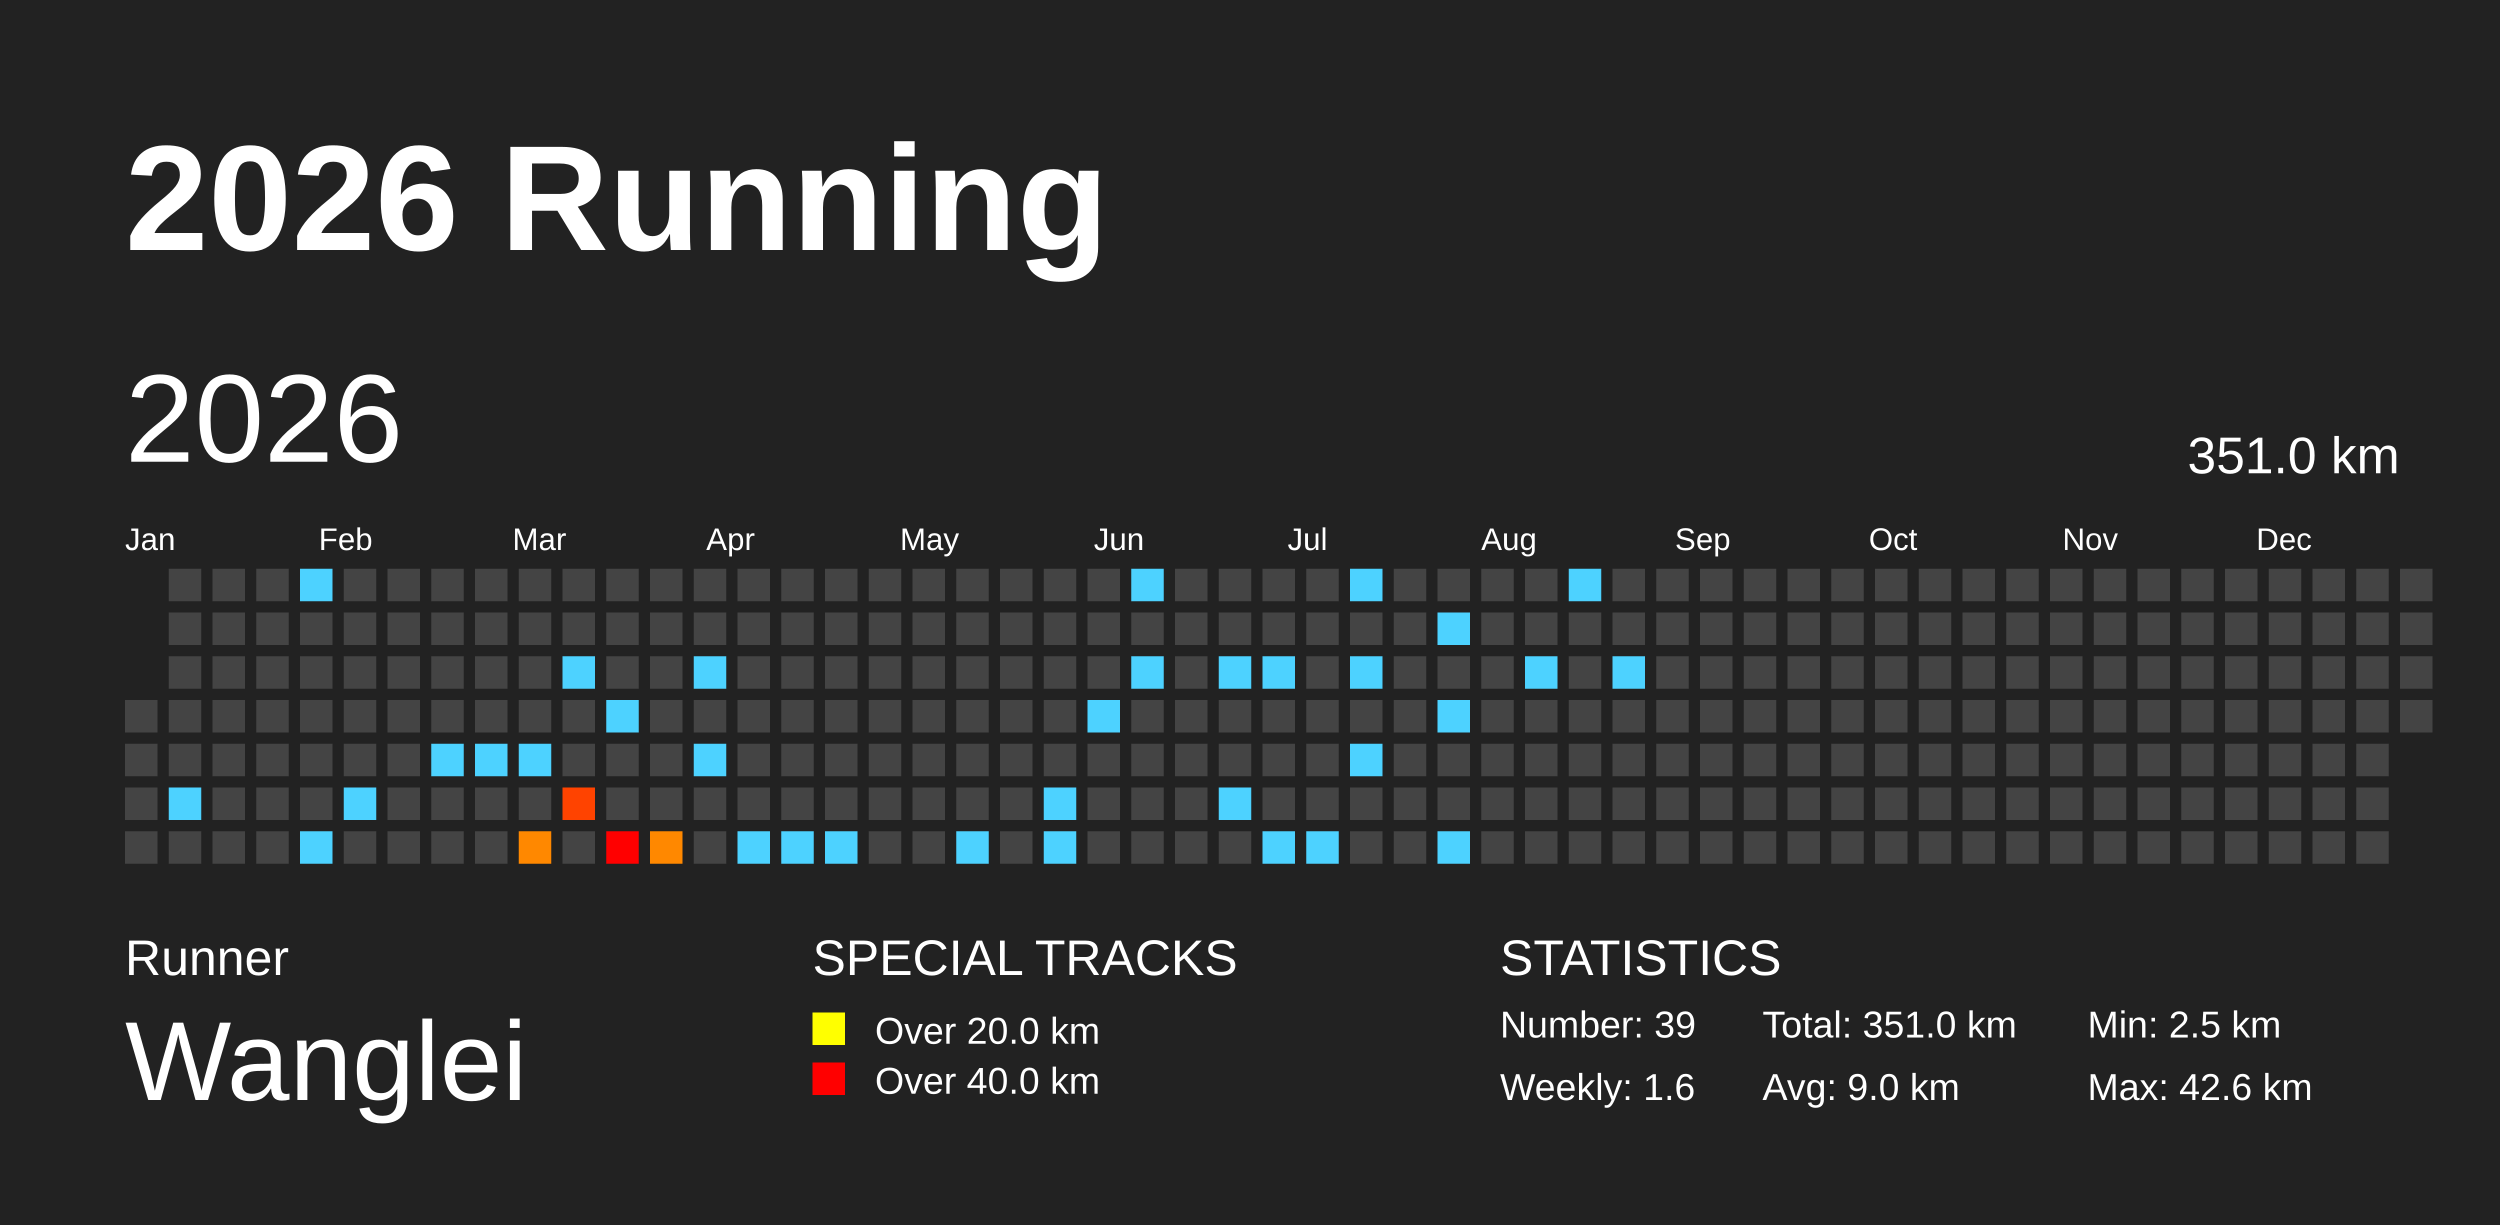
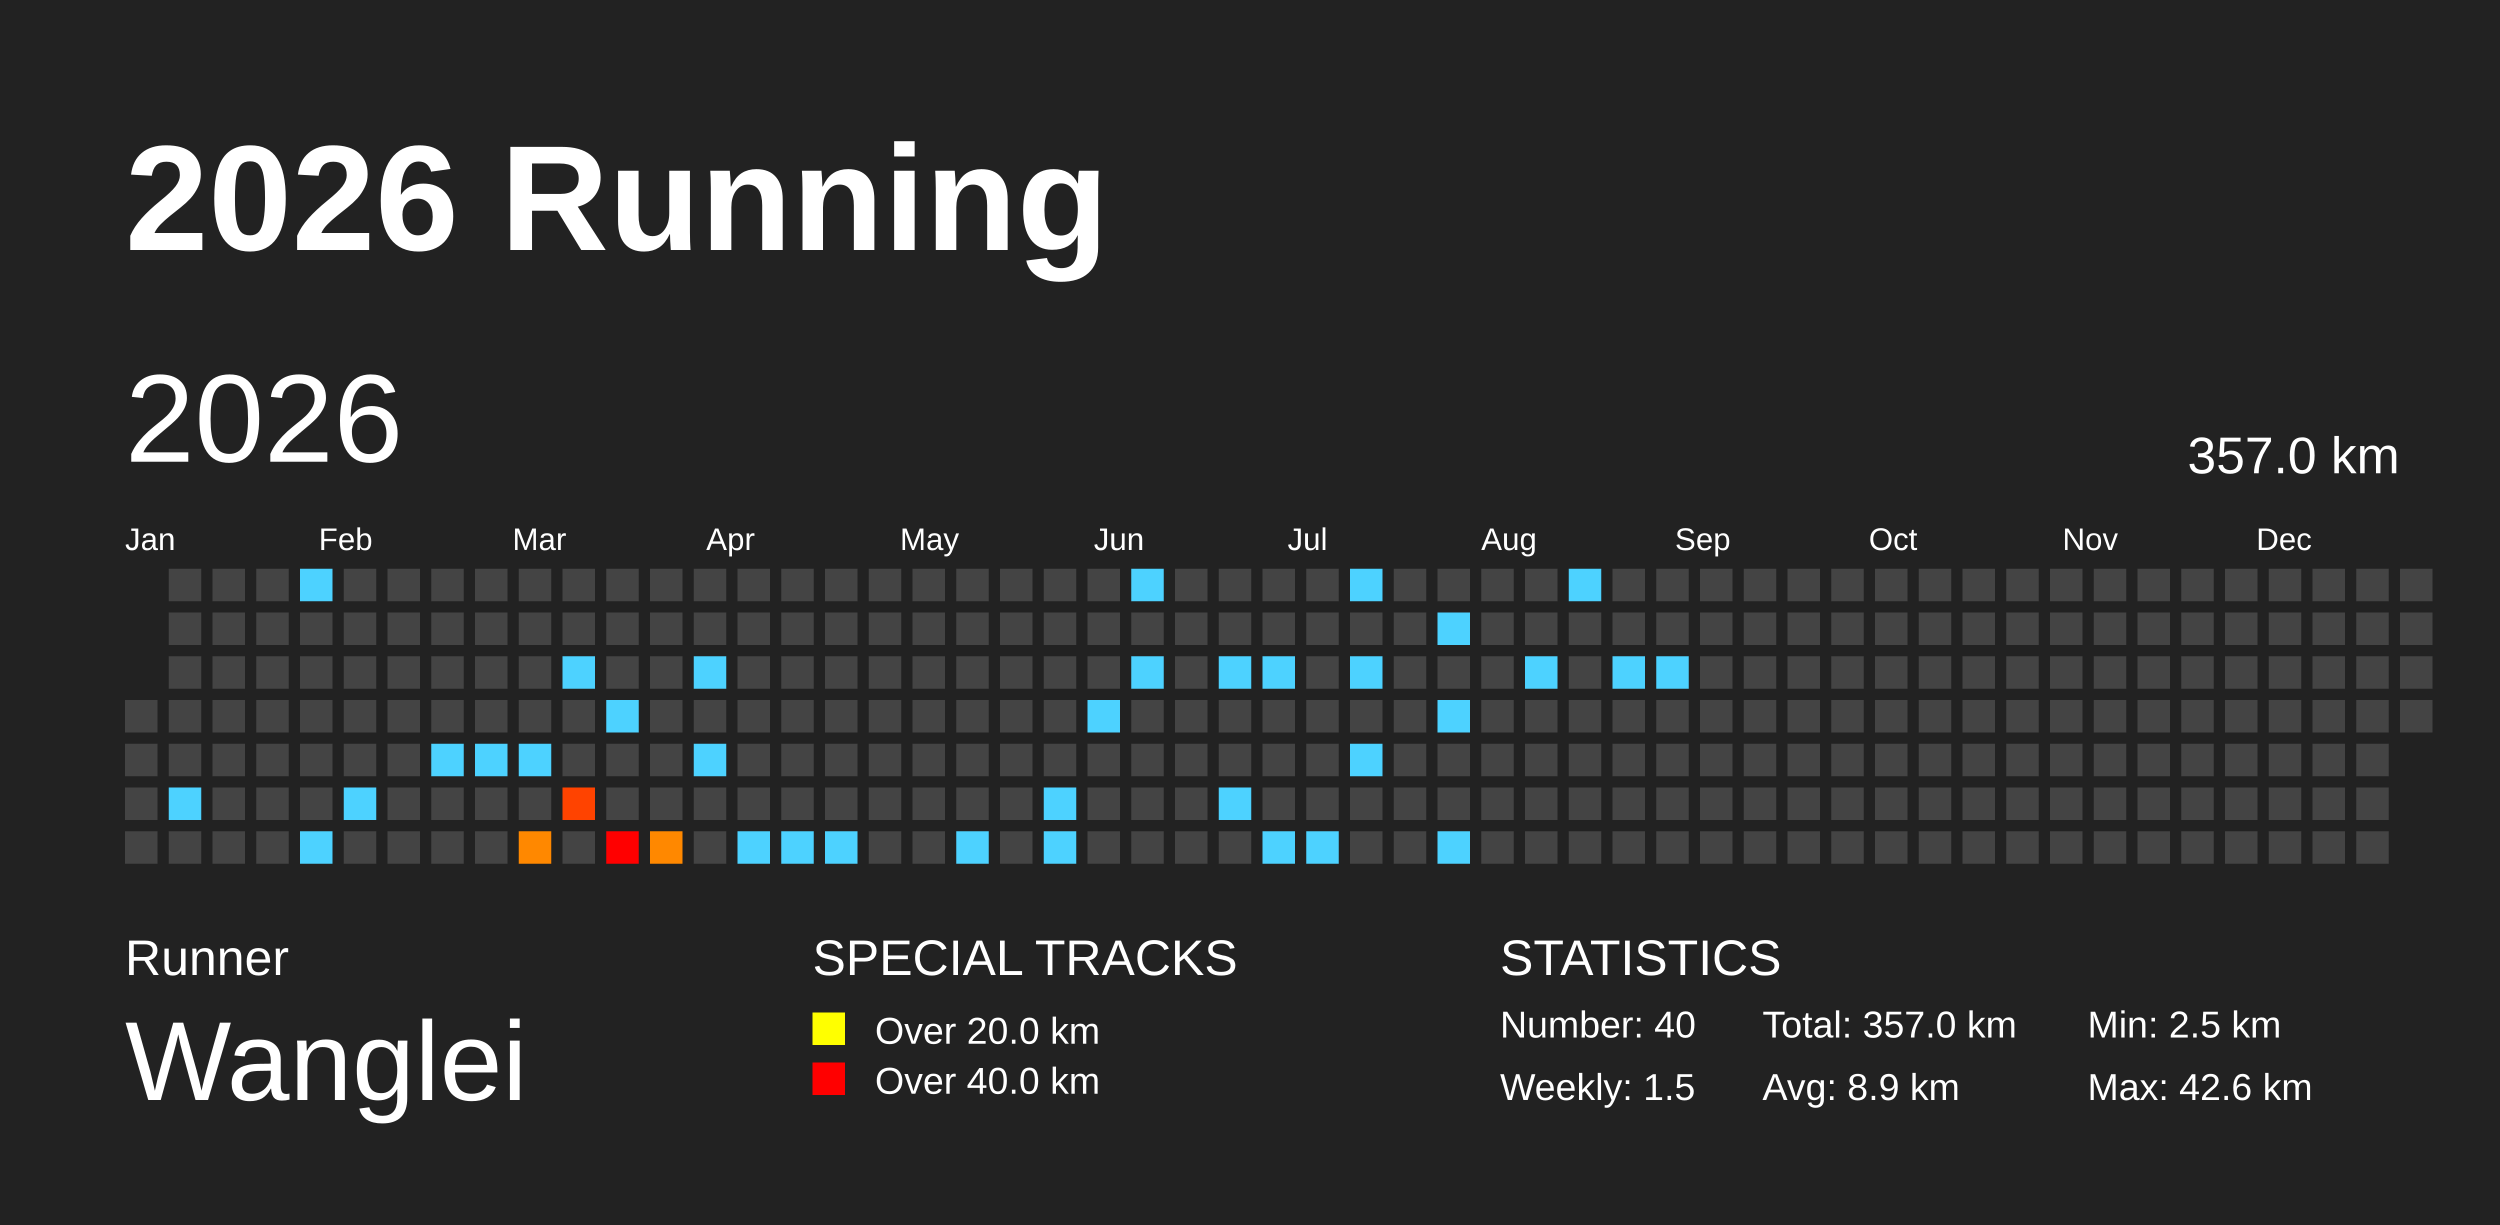
<svg xmlns="http://www.w3.org/2000/svg" baseProfile="full" height="98mm" version="1.1" viewBox="0,0,200,98" width="200mm">
  <defs />
  <rect fill="#222222" height="98" width="200" x="0" y="0" />
  <text fill="#FFFFFF" style="font-size:12px; font-family:Arial; font-weight:bold;" x="10" y="20">2026 Running</text>
  <text fill="#FFFFFF" style="font-size:4px; font-family:Arial" x="10" y="78">Runner</text>
  <text fill="#FFFFFF" style="font-size:9px; font-family:Arial" x="10" y="88">Wanglei</text>
  <text fill="#FFFFFF" style="font-size:4px; font-family:Arial" x="65" y="78">SPECIAL TRACKS</text>
  <rect fill="yellow" height="2.6" width="2.6" x="65" y="81" />
  <text fill="#FFFFFF" style="font-size:3px; font-family:Arial" x="70" y="83.5">Over 20.0 km</text>
  <rect fill="red" height="2.6" width="2.6" x="65" y="85" />
  <text fill="#FFFFFF" style="font-size:3px; font-family:Arial" x="70" y="87.5">Over 40.0 km</text>
  <text fill="#FFFFFF" style="font-size:4px; font-family:Arial" x="120" y="78">STATISTICS</text>
-   <text fill="#FFFFFF" style="font-size:3px; font-family:Arial" x="120" y="83">Number: 39</text>
-   <text fill="#FFFFFF" style="font-size:3px; font-family:Arial" x="120" y="88">Weekly: 1.6</text>
-   <text fill="#FFFFFF" style="font-size:3px; font-family:Arial" x="141" y="83">Total: 351.0 km</text>
-   <text fill="#FFFFFF" style="font-size:3px; font-family:Arial" x="141" y="88">Avg: 9.0 km</text>
+   <text fill="#FFFFFF" style="font-size:3px; font-family:Arial" x="120" y="83">Number: 40</text>
+   <text fill="#FFFFFF" style="font-size:3px; font-family:Arial" x="120" y="88">Weekly: 1.5</text>
+   <text fill="#FFFFFF" style="font-size:3px; font-family:Arial" x="141" y="83">Total: 357.0 km</text>
+   <text fill="#FFFFFF" style="font-size:3px; font-family:Arial" x="141" y="88">Avg: 8.9 km</text>
  <text fill="#FFFFFF" style="font-size:3px; font-family:Arial" x="167" y="83">Min: 2.5 km</text>
  <text fill="#FFFFFF" style="font-size:3px; font-family:Arial" x="167" y="88">Max: 42.6 km</text>
  <text dominant-baseline="hanging" fill="#FFFFFF" style="font-size:10.0px; font-family:Arial;" x="10" y="30">2026</text>
-   <text dominant-baseline="hanging" fill="#FFFFFF" style="font-size:4.125px; font-family:Arial;" x="175" y="35">351.0 km</text>
+   <text dominant-baseline="hanging" fill="#FFFFFF" style="font-size:4.125px; font-family:Arial;" x="175" y="35">357.0 km</text>
  <text fill="#FFFFFF" style="font-size:2.5px; font-family:Arial" x="10.0" y="44">Jan</text>
  <text fill="#FFFFFF" style="font-size:2.5px; font-family:Arial" x="25.5" y="44">Feb</text>
  <text fill="#FFFFFF" style="font-size:2.5px; font-family:Arial" x="41.0" y="44">Mar</text>
  <text fill="#FFFFFF" style="font-size:2.5px; font-family:Arial" x="56.5" y="44">Apr</text>
  <text fill="#FFFFFF" style="font-size:2.5px; font-family:Arial" x="72.0" y="44">May</text>
  <text fill="#FFFFFF" style="font-size:2.5px; font-family:Arial" x="87.5" y="44">Jun</text>
  <text fill="#FFFFFF" style="font-size:2.5px; font-family:Arial" x="103.0" y="44">Jul</text>
  <text fill="#FFFFFF" style="font-size:2.5px; font-family:Arial" x="118.5" y="44">Aug</text>
  <text fill="#FFFFFF" style="font-size:2.5px; font-family:Arial" x="134.0" y="44">Sep</text>
  <text fill="#FFFFFF" style="font-size:2.5px; font-family:Arial" x="149.5" y="44">Oct</text>
  <text fill="#FFFFFF" style="font-size:2.5px; font-family:Arial" x="165.0" y="44">Nov</text>
  <text fill="#FFFFFF" style="font-size:2.5px; font-family:Arial" x="180.5" y="44">Dec</text>
  <rect fill="#444444" height="2.6" width="2.6" x="10.0" y="56.0" />
  <rect fill="#444444" height="2.6" width="2.6" x="10.0" y="59.5" />
  <rect fill="#444444" height="2.6" width="2.6" x="10.0" y="63.0" />
  <rect fill="#444444" height="2.6" width="2.6" x="10.0" y="66.5" />
  <rect fill="#444444" height="2.6" width="2.6" x="13.5" y="45.5" />
  <rect fill="#444444" height="2.6" width="2.6" x="13.5" y="49.0" />
  <rect fill="#444444" height="2.6" width="2.6" x="13.5" y="52.5" />
  <rect fill="#444444" height="2.6" width="2.6" x="13.5" y="56.0" />
  <rect fill="#444444" height="2.6" width="2.6" x="13.5" y="59.5" />
  <rect fill="#4dd2ff" height="2.6" width="2.6" x="13.5" y="63.0" />
  <rect fill="#444444" height="2.6" width="2.6" x="13.5" y="66.5" />
  <rect fill="#444444" height="2.6" width="2.6" x="17.0" y="45.5" />
  <rect fill="#444444" height="2.6" width="2.6" x="17.0" y="49.0" />
  <rect fill="#444444" height="2.6" width="2.6" x="17.0" y="52.5" />
  <rect fill="#444444" height="2.6" width="2.6" x="17.0" y="56.0" />
  <rect fill="#444444" height="2.6" width="2.6" x="17.0" y="59.5" />
  <rect fill="#444444" height="2.6" width="2.6" x="17.0" y="63.0" />
  <rect fill="#444444" height="2.6" width="2.6" x="17.0" y="66.5" />
  <rect fill="#444444" height="2.6" width="2.6" x="20.5" y="45.5" />
  <rect fill="#444444" height="2.6" width="2.6" x="20.5" y="49.0" />
  <rect fill="#444444" height="2.6" width="2.6" x="20.5" y="52.5" />
  <rect fill="#444444" height="2.6" width="2.6" x="20.5" y="56.0" />
  <rect fill="#444444" height="2.6" width="2.6" x="20.5" y="59.5" />
  <rect fill="#444444" height="2.6" width="2.6" x="20.5" y="63.0" />
  <rect fill="#444444" height="2.6" width="2.6" x="20.5" y="66.5" />
  <rect fill="#4dd2ff" height="2.6" width="2.6" x="24.0" y="45.5" />
  <rect fill="#444444" height="2.6" width="2.6" x="24.0" y="49.0" />
  <rect fill="#444444" height="2.6" width="2.6" x="24.0" y="52.5" />
  <rect fill="#444444" height="2.6" width="2.6" x="24.0" y="56.0" />
  <rect fill="#444444" height="2.6" width="2.6" x="24.0" y="59.5" />
  <rect fill="#444444" height="2.6" width="2.6" x="24.0" y="63.0" />
  <rect fill="#4dd2ff" height="2.6" width="2.6" x="24.0" y="66.5" />
  <rect fill="#444444" height="2.6" width="2.6" x="27.5" y="45.5" />
  <rect fill="#444444" height="2.6" width="2.6" x="27.5" y="49.0" />
  <rect fill="#444444" height="2.6" width="2.6" x="27.5" y="52.5" />
  <rect fill="#444444" height="2.6" width="2.6" x="27.5" y="56.0" />
  <rect fill="#444444" height="2.6" width="2.6" x="27.5" y="59.5" />
  <rect fill="#4dd2ff" height="2.6" width="2.6" x="27.5" y="63.0" />
  <rect fill="#444444" height="2.6" width="2.6" x="27.5" y="66.5" />
  <rect fill="#444444" height="2.6" width="2.6" x="31.0" y="45.5" />
  <rect fill="#444444" height="2.6" width="2.6" x="31.0" y="49.0" />
  <rect fill="#444444" height="2.6" width="2.6" x="31.0" y="52.5" />
  <rect fill="#444444" height="2.6" width="2.6" x="31.0" y="56.0" />
  <rect fill="#444444" height="2.6" width="2.6" x="31.0" y="59.5" />
  <rect fill="#444444" height="2.6" width="2.6" x="31.0" y="63.0" />
  <rect fill="#444444" height="2.6" width="2.6" x="31.0" y="66.5" />
  <rect fill="#444444" height="2.6" width="2.6" x="34.5" y="45.5" />
  <rect fill="#444444" height="2.6" width="2.6" x="34.5" y="49.0" />
  <rect fill="#444444" height="2.6" width="2.6" x="34.5" y="52.5" />
  <rect fill="#444444" height="2.6" width="2.6" x="34.5" y="56.0" />
  <rect fill="#4dd2ff" height="2.6" width="2.6" x="34.5" y="59.5" />
  <rect fill="#444444" height="2.6" width="2.6" x="34.5" y="63.0" />
  <rect fill="#444444" height="2.6" width="2.6" x="34.5" y="66.5" />
  <rect fill="#444444" height="2.6" width="2.6" x="38.0" y="45.5" />
  <rect fill="#444444" height="2.6" width="2.6" x="38.0" y="49.0" />
  <rect fill="#444444" height="2.6" width="2.6" x="38.0" y="52.5" />
  <rect fill="#444444" height="2.6" width="2.6" x="38.0" y="56.0" />
  <rect fill="#4dd2ff" height="2.6" width="2.6" x="38.0" y="59.5" />
  <rect fill="#444444" height="2.6" width="2.6" x="38.0" y="63.0" />
  <rect fill="#444444" height="2.6" width="2.6" x="38.0" y="66.5" />
  <rect fill="#444444" height="2.6" width="2.6" x="41.5" y="45.5" />
  <rect fill="#444444" height="2.6" width="2.6" x="41.5" y="49.0" />
  <rect fill="#444444" height="2.6" width="2.6" x="41.5" y="52.5" />
  <rect fill="#444444" height="2.6" width="2.6" x="41.5" y="56.0" />
  <rect fill="#4dd2ff" height="2.6" width="2.6" x="41.5" y="59.5" />
  <rect fill="#444444" height="2.6" width="2.6" x="41.5" y="63.0" />
  <rect fill="#ff8800" height="2.6" width="2.6" x="41.5" y="66.5" />
  <rect fill="#444444" height="2.6" width="2.6" x="45.0" y="45.5" />
  <rect fill="#444444" height="2.6" width="2.6" x="45.0" y="49.0" />
  <rect fill="#4dd2ff" height="2.6" width="2.6" x="45.0" y="52.5" />
  <rect fill="#444444" height="2.6" width="2.6" x="45.0" y="56.0" />
  <rect fill="#444444" height="2.6" width="2.6" x="45.0" y="59.5" />
  <rect fill="#ff4300" height="2.6" width="2.6" x="45.0" y="63.0" />
  <rect fill="#444444" height="2.6" width="2.6" x="45.0" y="66.5" />
  <rect fill="#444444" height="2.6" width="2.6" x="48.5" y="45.5" />
  <rect fill="#444444" height="2.6" width="2.6" x="48.5" y="49.0" />
  <rect fill="#444444" height="2.6" width="2.6" x="48.5" y="52.5" />
  <rect fill="#4dd2ff" height="2.6" width="2.6" x="48.5" y="56.0" />
  <rect fill="#444444" height="2.6" width="2.6" x="48.5" y="59.5" />
  <rect fill="#444444" height="2.6" width="2.6" x="48.5" y="63.0" />
  <rect fill="red" height="2.6" width="2.6" x="48.5" y="66.5" />
  <rect fill="#444444" height="2.6" width="2.6" x="52.0" y="45.5" />
  <rect fill="#444444" height="2.6" width="2.6" x="52.0" y="49.0" />
  <rect fill="#444444" height="2.6" width="2.6" x="52.0" y="52.5" />
  <rect fill="#444444" height="2.6" width="2.6" x="52.0" y="56.0" />
  <rect fill="#444444" height="2.6" width="2.6" x="52.0" y="59.5" />
  <rect fill="#444444" height="2.6" width="2.6" x="52.0" y="63.0" />
  <rect fill="#ff8800" height="2.6" width="2.6" x="52.0" y="66.5" />
  <rect fill="#444444" height="2.6" width="2.6" x="55.5" y="45.5" />
  <rect fill="#444444" height="2.6" width="2.6" x="55.5" y="49.0" />
  <rect fill="#4dd2ff" height="2.6" width="2.6" x="55.5" y="52.5" />
  <rect fill="#444444" height="2.6" width="2.6" x="55.5" y="56.0" />
  <rect fill="#4dd2ff" height="2.6" width="2.6" x="55.5" y="59.5" />
  <rect fill="#444444" height="2.6" width="2.6" x="55.5" y="63.0" />
  <rect fill="#444444" height="2.6" width="2.6" x="55.5" y="66.5" />
  <rect fill="#444444" height="2.6" width="2.6" x="59.0" y="45.5" />
  <rect fill="#444444" height="2.6" width="2.6" x="59.0" y="49.0" />
  <rect fill="#444444" height="2.6" width="2.6" x="59.0" y="52.5" />
  <rect fill="#444444" height="2.6" width="2.6" x="59.0" y="56.0" />
  <rect fill="#444444" height="2.6" width="2.6" x="59.0" y="59.5" />
  <rect fill="#444444" height="2.6" width="2.6" x="59.0" y="63.0" />
  <rect fill="#4dd2ff" height="2.6" width="2.6" x="59.0" y="66.5" />
  <rect fill="#444444" height="2.6" width="2.6" x="62.5" y="45.5" />
  <rect fill="#444444" height="2.6" width="2.6" x="62.5" y="49.0" />
  <rect fill="#444444" height="2.6" width="2.6" x="62.5" y="52.5" />
  <rect fill="#444444" height="2.6" width="2.6" x="62.5" y="56.0" />
  <rect fill="#444444" height="2.6" width="2.6" x="62.5" y="59.5" />
  <rect fill="#444444" height="2.6" width="2.6" x="62.5" y="63.0" />
  <rect fill="#4dd2ff" height="2.6" width="2.6" x="62.5" y="66.5" />
  <rect fill="#444444" height="2.6" width="2.6" x="66.0" y="45.5" />
  <rect fill="#444444" height="2.6" width="2.6" x="66.0" y="49.0" />
  <rect fill="#444444" height="2.6" width="2.6" x="66.0" y="52.5" />
  <rect fill="#444444" height="2.6" width="2.6" x="66.0" y="56.0" />
  <rect fill="#444444" height="2.6" width="2.6" x="66.0" y="59.5" />
  <rect fill="#444444" height="2.6" width="2.6" x="66.0" y="63.0" />
  <rect fill="#4dd2ff" height="2.6" width="2.6" x="66.0" y="66.5" />
  <rect fill="#444444" height="2.6" width="2.6" x="69.5" y="45.5" />
  <rect fill="#444444" height="2.6" width="2.6" x="69.5" y="49.0" />
  <rect fill="#444444" height="2.6" width="2.6" x="69.5" y="52.5" />
  <rect fill="#444444" height="2.6" width="2.6" x="69.5" y="56.0" />
  <rect fill="#444444" height="2.6" width="2.6" x="69.5" y="59.5" />
  <rect fill="#444444" height="2.6" width="2.6" x="69.5" y="63.0" />
  <rect fill="#444444" height="2.6" width="2.6" x="69.5" y="66.5" />
  <rect fill="#444444" height="2.6" width="2.6" x="73.0" y="45.5" />
  <rect fill="#444444" height="2.6" width="2.6" x="73.0" y="49.0" />
  <rect fill="#444444" height="2.6" width="2.6" x="73.0" y="52.5" />
  <rect fill="#444444" height="2.6" width="2.6" x="73.0" y="56.0" />
  <rect fill="#444444" height="2.6" width="2.6" x="73.0" y="59.5" />
  <rect fill="#444444" height="2.6" width="2.6" x="73.0" y="63.0" />
  <rect fill="#444444" height="2.6" width="2.6" x="73.0" y="66.5" />
  <rect fill="#444444" height="2.6" width="2.6" x="76.5" y="45.5" />
  <rect fill="#444444" height="2.6" width="2.6" x="76.5" y="49.0" />
  <rect fill="#444444" height="2.6" width="2.6" x="76.5" y="52.5" />
  <rect fill="#444444" height="2.6" width="2.6" x="76.5" y="56.0" />
  <rect fill="#444444" height="2.6" width="2.6" x="76.5" y="59.5" />
  <rect fill="#444444" height="2.6" width="2.6" x="76.5" y="63.0" />
  <rect fill="#4dd2ff" height="2.6" width="2.6" x="76.5" y="66.5" />
  <rect fill="#444444" height="2.6" width="2.6" x="80.0" y="45.5" />
  <rect fill="#444444" height="2.6" width="2.6" x="80.0" y="49.0" />
  <rect fill="#444444" height="2.6" width="2.6" x="80.0" y="52.5" />
  <rect fill="#444444" height="2.6" width="2.6" x="80.0" y="56.0" />
  <rect fill="#444444" height="2.6" width="2.6" x="80.0" y="59.5" />
  <rect fill="#444444" height="2.6" width="2.6" x="80.0" y="63.0" />
  <rect fill="#444444" height="2.6" width="2.6" x="80.0" y="66.5" />
  <rect fill="#444444" height="2.6" width="2.6" x="83.5" y="45.5" />
  <rect fill="#444444" height="2.6" width="2.6" x="83.5" y="49.0" />
  <rect fill="#444444" height="2.6" width="2.6" x="83.5" y="52.5" />
  <rect fill="#444444" height="2.6" width="2.6" x="83.5" y="56.0" />
  <rect fill="#444444" height="2.6" width="2.6" x="83.5" y="59.5" />
  <rect fill="#4dd2ff" height="2.6" width="2.6" x="83.5" y="63.0" />
  <rect fill="#4dd2ff" height="2.6" width="2.6" x="83.5" y="66.5" />
  <rect fill="#444444" height="2.6" width="2.6" x="87.0" y="45.5" />
  <rect fill="#444444" height="2.6" width="2.6" x="87.0" y="49.0" />
  <rect fill="#444444" height="2.6" width="2.6" x="87.0" y="52.5" />
  <rect fill="#4dd2ff" height="2.6" width="2.6" x="87.0" y="56.0" />
  <rect fill="#444444" height="2.6" width="2.6" x="87.0" y="59.5" />
  <rect fill="#444444" height="2.6" width="2.6" x="87.0" y="63.0" />
  <rect fill="#444444" height="2.6" width="2.6" x="87.0" y="66.5" />
  <rect fill="#4dd2ff" height="2.6" width="2.6" x="90.5" y="45.5" />
  <rect fill="#444444" height="2.6" width="2.6" x="90.5" y="49.0" />
  <rect fill="#4dd2ff" height="2.6" width="2.6" x="90.5" y="52.5" />
  <rect fill="#444444" height="2.6" width="2.6" x="90.5" y="56.0" />
  <rect fill="#444444" height="2.6" width="2.6" x="90.5" y="59.5" />
  <rect fill="#444444" height="2.6" width="2.6" x="90.5" y="63.0" />
  <rect fill="#444444" height="2.6" width="2.6" x="90.5" y="66.5" />
  <rect fill="#444444" height="2.6" width="2.6" x="94.0" y="45.5" />
  <rect fill="#444444" height="2.6" width="2.6" x="94.0" y="49.0" />
  <rect fill="#444444" height="2.6" width="2.6" x="94.0" y="52.5" />
  <rect fill="#444444" height="2.6" width="2.6" x="94.0" y="56.0" />
  <rect fill="#444444" height="2.6" width="2.6" x="94.0" y="59.5" />
  <rect fill="#444444" height="2.6" width="2.6" x="94.0" y="63.0" />
  <rect fill="#444444" height="2.6" width="2.6" x="94.0" y="66.5" />
  <rect fill="#444444" height="2.6" width="2.6" x="97.5" y="45.5" />
  <rect fill="#444444" height="2.6" width="2.6" x="97.5" y="49.0" />
  <rect fill="#4dd2ff" height="2.6" width="2.6" x="97.5" y="52.5" />
  <rect fill="#444444" height="2.6" width="2.6" x="97.5" y="56.0" />
  <rect fill="#444444" height="2.6" width="2.6" x="97.5" y="59.5" />
  <rect fill="#4dd2ff" height="2.6" width="2.6" x="97.5" y="63.0" />
  <rect fill="#444444" height="2.6" width="2.6" x="97.5" y="66.5" />
  <rect fill="#444444" height="2.6" width="2.6" x="101.0" y="45.5" />
  <rect fill="#444444" height="2.6" width="2.6" x="101.0" y="49.0" />
  <rect fill="#4dd2ff" height="2.6" width="2.6" x="101.0" y="52.5" />
  <rect fill="#444444" height="2.6" width="2.6" x="101.0" y="56.0" />
  <rect fill="#444444" height="2.6" width="2.6" x="101.0" y="59.5" />
  <rect fill="#444444" height="2.6" width="2.6" x="101.0" y="63.0" />
  <rect fill="#4dd2ff" height="2.6" width="2.6" x="101.0" y="66.5" />
  <rect fill="#444444" height="2.6" width="2.6" x="104.5" y="45.5" />
  <rect fill="#444444" height="2.6" width="2.6" x="104.5" y="49.0" />
  <rect fill="#444444" height="2.6" width="2.6" x="104.5" y="52.5" />
  <rect fill="#444444" height="2.6" width="2.6" x="104.5" y="56.0" />
  <rect fill="#444444" height="2.6" width="2.6" x="104.5" y="59.5" />
  <rect fill="#444444" height="2.6" width="2.6" x="104.5" y="63.0" />
  <rect fill="#4dd2ff" height="2.6" width="2.6" x="104.5" y="66.5" />
  <rect fill="#4dd2ff" height="2.6" width="2.6" x="108.0" y="45.5" />
  <rect fill="#444444" height="2.6" width="2.6" x="108.0" y="49.0" />
  <rect fill="#4dd2ff" height="2.6" width="2.6" x="108.0" y="52.5" />
  <rect fill="#444444" height="2.6" width="2.6" x="108.0" y="56.0" />
  <rect fill="#4dd2ff" height="2.6" width="2.6" x="108.0" y="59.5" />
  <rect fill="#444444" height="2.6" width="2.6" x="108.0" y="63.0" />
  <rect fill="#444444" height="2.6" width="2.6" x="108.0" y="66.5" />
  <rect fill="#444444" height="2.6" width="2.6" x="111.5" y="45.5" />
  <rect fill="#444444" height="2.6" width="2.6" x="111.5" y="49.0" />
  <rect fill="#444444" height="2.6" width="2.6" x="111.5" y="52.5" />
  <rect fill="#444444" height="2.6" width="2.6" x="111.5" y="56.0" />
  <rect fill="#444444" height="2.6" width="2.6" x="111.5" y="59.5" />
  <rect fill="#444444" height="2.6" width="2.6" x="111.5" y="63.0" />
  <rect fill="#444444" height="2.6" width="2.6" x="111.5" y="66.5" />
  <rect fill="#444444" height="2.6" width="2.6" x="115.0" y="45.5" />
  <rect fill="#4dd2ff" height="2.6" width="2.6" x="115.0" y="49.0" />
  <rect fill="#444444" height="2.6" width="2.6" x="115.0" y="52.5" />
  <rect fill="#4dd2ff" height="2.6" width="2.6" x="115.0" y="56.0" />
  <rect fill="#444444" height="2.6" width="2.6" x="115.0" y="59.5" />
  <rect fill="#444444" height="2.6" width="2.6" x="115.0" y="63.0" />
  <rect fill="#4dd2ff" height="2.6" width="2.6" x="115.0" y="66.5" />
  <rect fill="#444444" height="2.6" width="2.6" x="118.5" y="45.5" />
  <rect fill="#444444" height="2.6" width="2.6" x="118.5" y="49.0" />
  <rect fill="#444444" height="2.6" width="2.6" x="118.5" y="52.5" />
  <rect fill="#444444" height="2.6" width="2.6" x="118.5" y="56.0" />
  <rect fill="#444444" height="2.6" width="2.6" x="118.5" y="59.5" />
  <rect fill="#444444" height="2.6" width="2.6" x="118.5" y="63.0" />
  <rect fill="#444444" height="2.6" width="2.6" x="118.5" y="66.5" />
  <rect fill="#444444" height="2.6" width="2.6" x="122.0" y="45.5" />
  <rect fill="#444444" height="2.6" width="2.6" x="122.0" y="49.0" />
  <rect fill="#4dd2ff" height="2.6" width="2.6" x="122.0" y="52.5" />
  <rect fill="#444444" height="2.6" width="2.6" x="122.0" y="56.0" />
  <rect fill="#444444" height="2.6" width="2.6" x="122.0" y="59.5" />
  <rect fill="#444444" height="2.6" width="2.6" x="122.0" y="63.0" />
  <rect fill="#444444" height="2.6" width="2.6" x="122.0" y="66.5" />
  <rect fill="#4dd2ff" height="2.6" width="2.6" x="125.5" y="45.5" />
  <rect fill="#444444" height="2.6" width="2.6" x="125.5" y="49.0" />
  <rect fill="#444444" height="2.6" width="2.6" x="125.5" y="52.5" />
  <rect fill="#444444" height="2.6" width="2.6" x="125.5" y="56.0" />
  <rect fill="#444444" height="2.6" width="2.6" x="125.5" y="59.5" />
  <rect fill="#444444" height="2.6" width="2.6" x="125.5" y="63.0" />
  <rect fill="#444444" height="2.6" width="2.6" x="125.5" y="66.5" />
  <rect fill="#444444" height="2.6" width="2.6" x="129.0" y="45.5" />
  <rect fill="#444444" height="2.6" width="2.6" x="129.0" y="49.0" />
  <rect fill="#4dd2ff" height="2.6" width="2.6" x="129.0" y="52.5" />
  <rect fill="#444444" height="2.6" width="2.6" x="129.0" y="56.0" />
  <rect fill="#444444" height="2.6" width="2.6" x="129.0" y="59.5" />
  <rect fill="#444444" height="2.6" width="2.6" x="129.0" y="63.0" />
  <rect fill="#444444" height="2.6" width="2.6" x="129.0" y="66.5" />
  <rect fill="#444444" height="2.6" width="2.6" x="132.5" y="45.5" />
  <rect fill="#444444" height="2.6" width="2.6" x="132.5" y="49.0" />
-   <rect fill="#444444" height="2.6" width="2.6" x="132.5" y="52.5" />
+   <rect fill="#4dd2ff" height="2.6" width="2.6" x="132.5" y="52.5" />
  <rect fill="#444444" height="2.6" width="2.6" x="132.5" y="56.0" />
  <rect fill="#444444" height="2.6" width="2.6" x="132.5" y="59.5" />
  <rect fill="#444444" height="2.6" width="2.6" x="132.5" y="63.0" />
  <rect fill="#444444" height="2.6" width="2.6" x="132.5" y="66.5" />
  <rect fill="#444444" height="2.6" width="2.6" x="136.0" y="45.5" />
  <rect fill="#444444" height="2.6" width="2.6" x="136.0" y="49.0" />
  <rect fill="#444444" height="2.6" width="2.6" x="136.0" y="52.5" />
  <rect fill="#444444" height="2.6" width="2.6" x="136.0" y="56.0" />
  <rect fill="#444444" height="2.6" width="2.6" x="136.0" y="59.5" />
  <rect fill="#444444" height="2.6" width="2.6" x="136.0" y="63.0" />
  <rect fill="#444444" height="2.6" width="2.6" x="136.0" y="66.5" />
  <rect fill="#444444" height="2.6" width="2.6" x="139.5" y="45.5" />
  <rect fill="#444444" height="2.6" width="2.6" x="139.5" y="49.0" />
  <rect fill="#444444" height="2.6" width="2.6" x="139.5" y="52.5" />
  <rect fill="#444444" height="2.6" width="2.6" x="139.5" y="56.0" />
  <rect fill="#444444" height="2.6" width="2.6" x="139.5" y="59.5" />
  <rect fill="#444444" height="2.6" width="2.6" x="139.5" y="63.0" />
  <rect fill="#444444" height="2.6" width="2.6" x="139.5" y="66.5" />
  <rect fill="#444444" height="2.6" width="2.6" x="143.0" y="45.5" />
  <rect fill="#444444" height="2.6" width="2.6" x="143.0" y="49.0" />
  <rect fill="#444444" height="2.6" width="2.6" x="143.0" y="52.5" />
  <rect fill="#444444" height="2.6" width="2.6" x="143.0" y="56.0" />
  <rect fill="#444444" height="2.6" width="2.6" x="143.0" y="59.5" />
  <rect fill="#444444" height="2.6" width="2.6" x="143.0" y="63.0" />
  <rect fill="#444444" height="2.6" width="2.6" x="143.0" y="66.5" />
  <rect fill="#444444" height="2.6" width="2.6" x="146.5" y="45.5" />
  <rect fill="#444444" height="2.6" width="2.6" x="146.5" y="49.0" />
  <rect fill="#444444" height="2.6" width="2.6" x="146.5" y="52.5" />
  <rect fill="#444444" height="2.6" width="2.6" x="146.5" y="56.0" />
  <rect fill="#444444" height="2.6" width="2.6" x="146.5" y="59.5" />
  <rect fill="#444444" height="2.6" width="2.6" x="146.5" y="63.0" />
  <rect fill="#444444" height="2.6" width="2.6" x="146.5" y="66.5" />
  <rect fill="#444444" height="2.6" width="2.6" x="150.0" y="45.5" />
  <rect fill="#444444" height="2.6" width="2.6" x="150.0" y="49.0" />
  <rect fill="#444444" height="2.6" width="2.6" x="150.0" y="52.5" />
  <rect fill="#444444" height="2.6" width="2.6" x="150.0" y="56.0" />
  <rect fill="#444444" height="2.6" width="2.6" x="150.0" y="59.5" />
  <rect fill="#444444" height="2.6" width="2.6" x="150.0" y="63.0" />
  <rect fill="#444444" height="2.6" width="2.6" x="150.0" y="66.5" />
  <rect fill="#444444" height="2.6" width="2.6" x="153.5" y="45.5" />
  <rect fill="#444444" height="2.6" width="2.6" x="153.5" y="49.0" />
  <rect fill="#444444" height="2.6" width="2.6" x="153.5" y="52.5" />
  <rect fill="#444444" height="2.6" width="2.6" x="153.5" y="56.0" />
  <rect fill="#444444" height="2.6" width="2.6" x="153.5" y="59.5" />
  <rect fill="#444444" height="2.6" width="2.6" x="153.5" y="63.0" />
  <rect fill="#444444" height="2.6" width="2.6" x="153.5" y="66.5" />
  <rect fill="#444444" height="2.6" width="2.6" x="157.0" y="45.5" />
  <rect fill="#444444" height="2.6" width="2.6" x="157.0" y="49.0" />
  <rect fill="#444444" height="2.6" width="2.6" x="157.0" y="52.5" />
  <rect fill="#444444" height="2.6" width="2.6" x="157.0" y="56.0" />
  <rect fill="#444444" height="2.6" width="2.6" x="157.0" y="59.5" />
  <rect fill="#444444" height="2.6" width="2.6" x="157.0" y="63.0" />
  <rect fill="#444444" height="2.6" width="2.6" x="157.0" y="66.5" />
  <rect fill="#444444" height="2.6" width="2.6" x="160.5" y="45.5" />
  <rect fill="#444444" height="2.6" width="2.6" x="160.5" y="49.0" />
  <rect fill="#444444" height="2.6" width="2.6" x="160.5" y="52.5" />
  <rect fill="#444444" height="2.6" width="2.6" x="160.5" y="56.0" />
  <rect fill="#444444" height="2.6" width="2.6" x="160.5" y="59.5" />
  <rect fill="#444444" height="2.6" width="2.6" x="160.5" y="63.0" />
  <rect fill="#444444" height="2.6" width="2.6" x="160.5" y="66.5" />
  <rect fill="#444444" height="2.6" width="2.6" x="164.0" y="45.5" />
  <rect fill="#444444" height="2.6" width="2.6" x="164.0" y="49.0" />
  <rect fill="#444444" height="2.6" width="2.6" x="164.0" y="52.5" />
  <rect fill="#444444" height="2.6" width="2.6" x="164.0" y="56.0" />
  <rect fill="#444444" height="2.6" width="2.6" x="164.0" y="59.5" />
  <rect fill="#444444" height="2.6" width="2.6" x="164.0" y="63.0" />
  <rect fill="#444444" height="2.6" width="2.6" x="164.0" y="66.5" />
  <rect fill="#444444" height="2.6" width="2.6" x="167.5" y="45.5" />
  <rect fill="#444444" height="2.6" width="2.6" x="167.5" y="49.0" />
  <rect fill="#444444" height="2.6" width="2.6" x="167.5" y="52.5" />
  <rect fill="#444444" height="2.6" width="2.6" x="167.5" y="56.0" />
  <rect fill="#444444" height="2.6" width="2.6" x="167.5" y="59.5" />
  <rect fill="#444444" height="2.6" width="2.6" x="167.5" y="63.0" />
  <rect fill="#444444" height="2.6" width="2.6" x="167.5" y="66.5" />
  <rect fill="#444444" height="2.6" width="2.6" x="171.0" y="45.5" />
  <rect fill="#444444" height="2.6" width="2.6" x="171.0" y="49.0" />
  <rect fill="#444444" height="2.6" width="2.6" x="171.0" y="52.5" />
  <rect fill="#444444" height="2.6" width="2.6" x="171.0" y="56.0" />
  <rect fill="#444444" height="2.6" width="2.6" x="171.0" y="59.5" />
  <rect fill="#444444" height="2.6" width="2.6" x="171.0" y="63.0" />
  <rect fill="#444444" height="2.6" width="2.6" x="171.0" y="66.5" />
  <rect fill="#444444" height="2.6" width="2.6" x="174.5" y="45.5" />
  <rect fill="#444444" height="2.6" width="2.6" x="174.5" y="49.0" />
  <rect fill="#444444" height="2.6" width="2.6" x="174.5" y="52.5" />
  <rect fill="#444444" height="2.6" width="2.6" x="174.5" y="56.0" />
  <rect fill="#444444" height="2.6" width="2.6" x="174.5" y="59.5" />
  <rect fill="#444444" height="2.6" width="2.6" x="174.5" y="63.0" />
  <rect fill="#444444" height="2.6" width="2.6" x="174.5" y="66.5" />
  <rect fill="#444444" height="2.6" width="2.6" x="178.0" y="45.5" />
  <rect fill="#444444" height="2.6" width="2.6" x="178.0" y="49.0" />
  <rect fill="#444444" height="2.6" width="2.6" x="178.0" y="52.5" />
  <rect fill="#444444" height="2.6" width="2.6" x="178.0" y="56.0" />
  <rect fill="#444444" height="2.6" width="2.6" x="178.0" y="59.5" />
  <rect fill="#444444" height="2.6" width="2.6" x="178.0" y="63.0" />
  <rect fill="#444444" height="2.6" width="2.6" x="178.0" y="66.5" />
  <rect fill="#444444" height="2.6" width="2.6" x="181.5" y="45.5" />
  <rect fill="#444444" height="2.6" width="2.6" x="181.5" y="49.0" />
  <rect fill="#444444" height="2.6" width="2.6" x="181.5" y="52.5" />
  <rect fill="#444444" height="2.6" width="2.6" x="181.5" y="56.0" />
  <rect fill="#444444" height="2.6" width="2.6" x="181.5" y="59.5" />
  <rect fill="#444444" height="2.6" width="2.6" x="181.5" y="63.0" />
  <rect fill="#444444" height="2.6" width="2.6" x="181.5" y="66.5" />
  <rect fill="#444444" height="2.6" width="2.6" x="185.0" y="45.5" />
  <rect fill="#444444" height="2.6" width="2.6" x="185.0" y="49.0" />
  <rect fill="#444444" height="2.6" width="2.6" x="185.0" y="52.5" />
  <rect fill="#444444" height="2.6" width="2.6" x="185.0" y="56.0" />
  <rect fill="#444444" height="2.6" width="2.6" x="185.0" y="59.5" />
  <rect fill="#444444" height="2.6" width="2.6" x="185.0" y="63.0" />
  <rect fill="#444444" height="2.6" width="2.6" x="185.0" y="66.5" />
  <rect fill="#444444" height="2.6" width="2.6" x="188.5" y="45.5" />
  <rect fill="#444444" height="2.6" width="2.6" x="188.5" y="49.0" />
  <rect fill="#444444" height="2.6" width="2.6" x="188.5" y="52.5" />
  <rect fill="#444444" height="2.6" width="2.6" x="188.5" y="56.0" />
  <rect fill="#444444" height="2.6" width="2.6" x="188.5" y="59.5" />
  <rect fill="#444444" height="2.6" width="2.6" x="188.5" y="63.0" />
  <rect fill="#444444" height="2.6" width="2.6" x="188.5" y="66.5" />
  <rect fill="#444444" height="2.6" width="2.6" x="192.0" y="45.5" />
  <rect fill="#444444" height="2.6" width="2.6" x="192.0" y="49.0" />
  <rect fill="#444444" height="2.6" width="2.6" x="192.0" y="52.5" />
  <rect fill="#444444" height="2.6" width="2.6" x="192.0" y="56.0" />
</svg>
